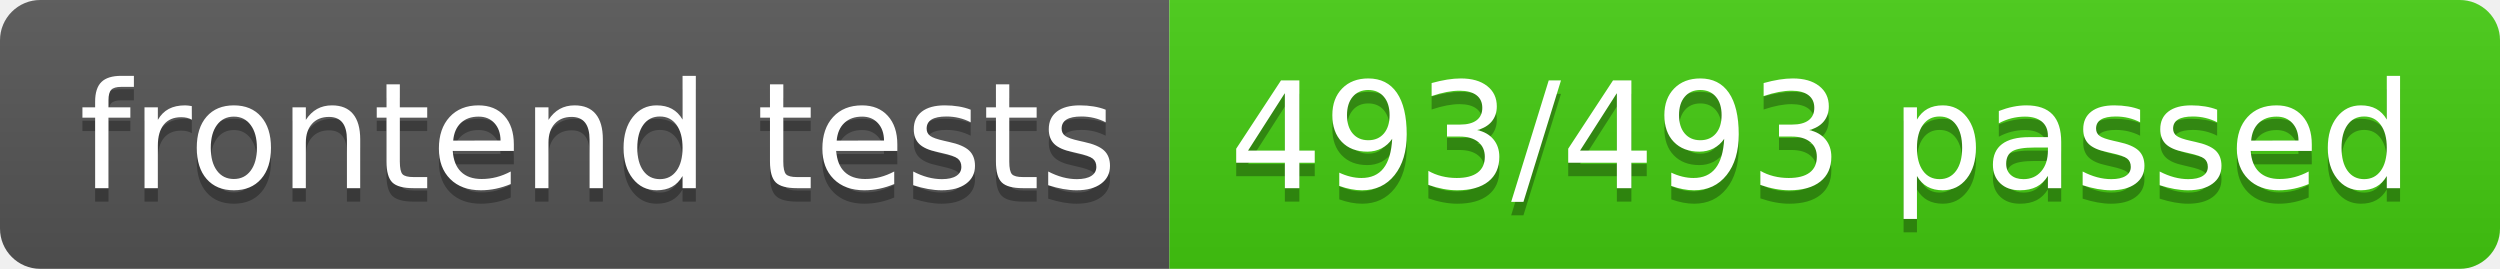
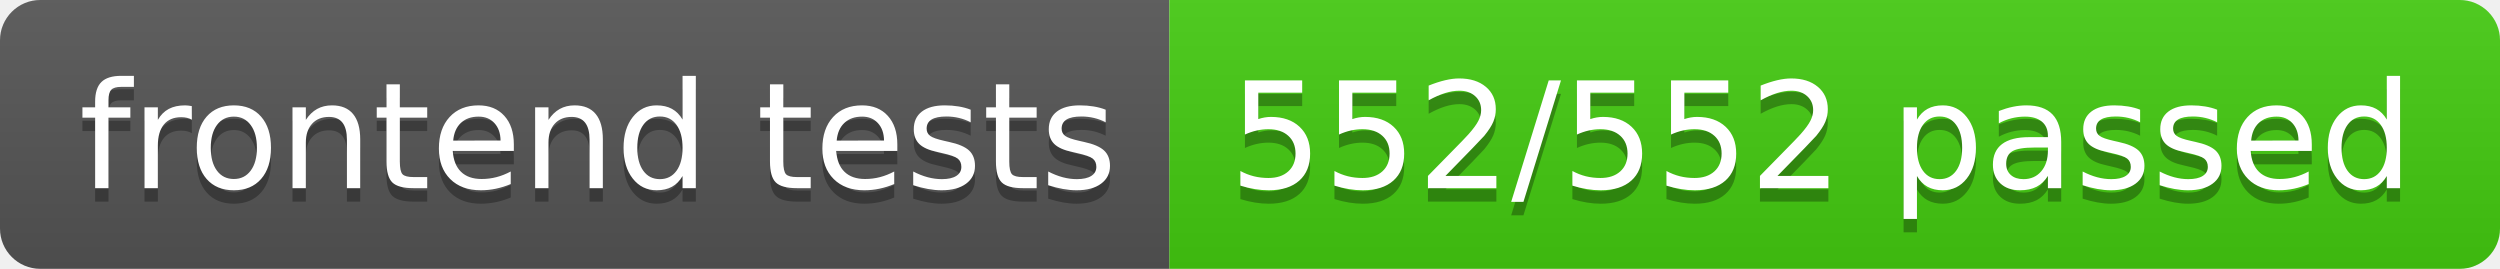
- <svg xmlns="http://www.w3.org/2000/svg" width="186" height="20" role="img" aria-label="frontend tests: 493/493 passed">
+ <svg xmlns="http://www.w3.org/2000/svg" width="186" height="20" role="img" aria-label="frontend tests: 552/552 passed">
  <linearGradient id="s" x2="0" y2="100%">
    <stop offset="0" stop-color="#bbb" stop-opacity=".1" />
    <stop offset="1" stop-opacity=".1" />
  </linearGradient>
  <clipPath id="r">
    <rect width="186" height="20" rx="3" fill="#fff" />
  </clipPath>
  <g clip-path="url(#r)">
    <rect width="87" height="20" fill="#555" />
    <rect x="87" width="99" height="20" fill="#4c1" />
    <rect width="186" height="20" fill="url(#s)" />
  </g>
  <g fill="#fff" text-anchor="middle" font-family="Verdana,Geneva,DejaVu Sans,sans-serif" text-rendering="geometricPrecision" font-size="110">
    <text aria-hidden="true" x="445" y="150" fill="#010101" fill-opacity=".3" transform="scale(.1)" textLength="770">frontend tests</text>
    <text x="445" y="140" transform="scale(.1)" fill="#fff" textLength="770">frontend tests</text>
-     <text aria-hidden="true" x="1355" y="150" fill="#010101" fill-opacity=".3" transform="scale(.1)" textLength="890">493/493 passed</text>
-     <text x="1355" y="140" transform="scale(.1)" fill="#fff" textLength="890">493/493 passed</text>
+     <text aria-hidden="true" x="1355" y="150" fill="#010101" fill-opacity=".3" transform="scale(.1)" textLength="890">552/552 passed</text>
+     <text x="1355" y="140" transform="scale(.1)" fill="#fff" textLength="890">552/552 passed</text>
  </g>
</svg>
